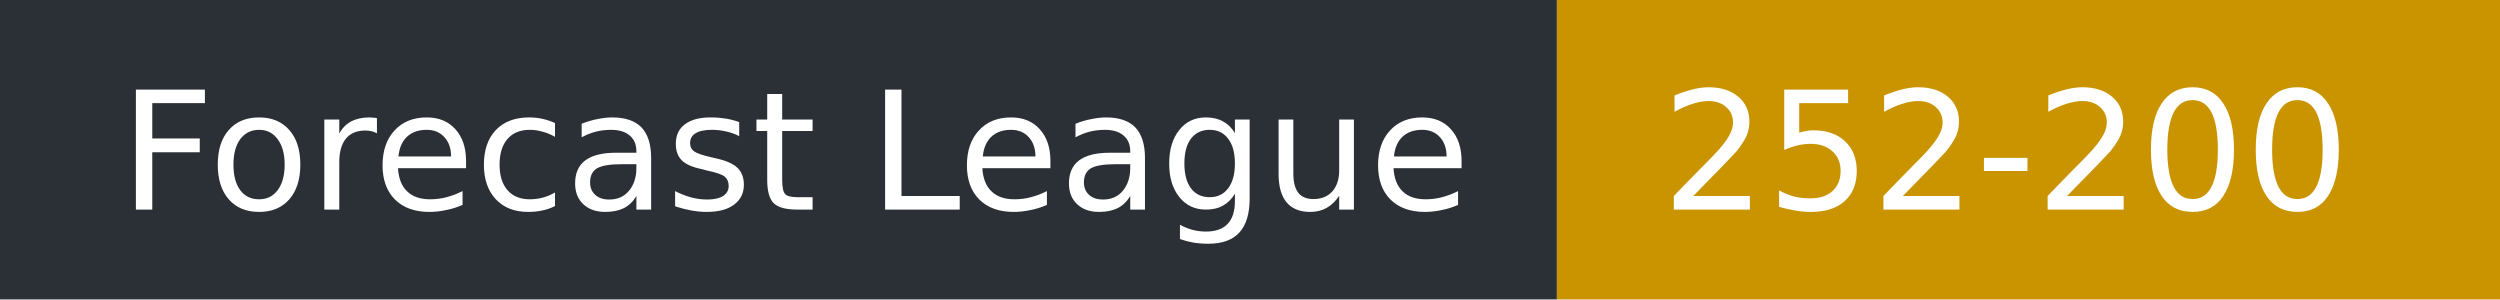
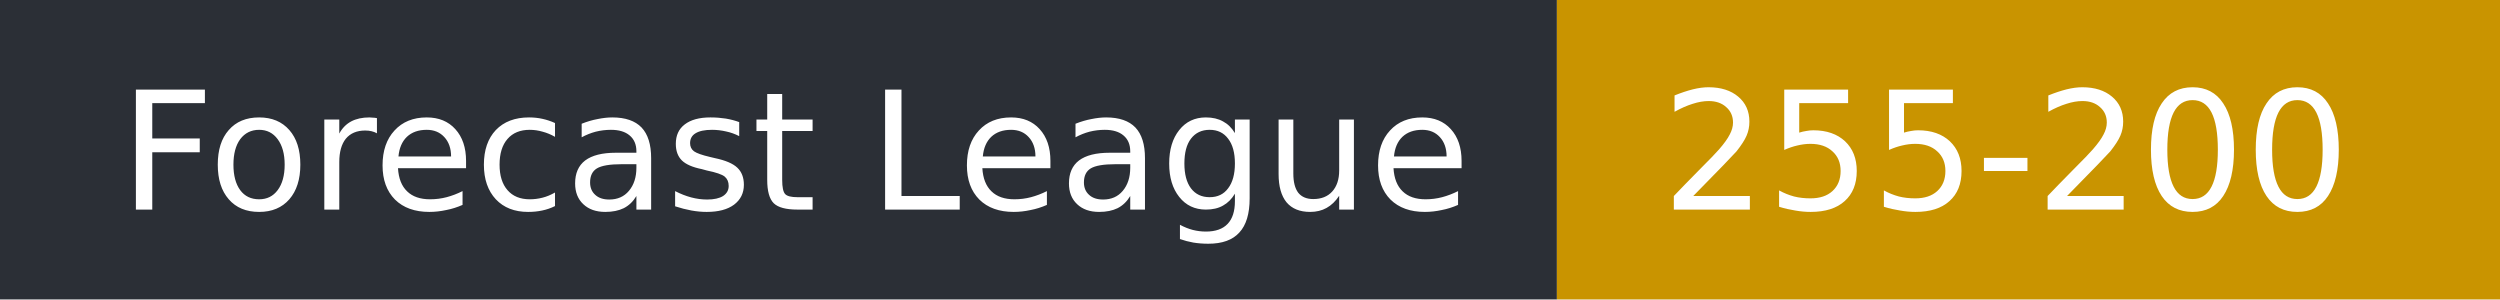
- <svg xmlns="http://www.w3.org/2000/svg" width="167" height="20" role="img" aria-label="Forecast League: 252-200">
+ <svg xmlns="http://www.w3.org/2000/svg" width="167" height="20" role="img" aria-label="Forecast League: 255-200">
  <rect width="104" height="20" fill="#2b2f36" />
  <rect x="104" width="63" height="20" fill="#c99400" />
  <g fill="#fff" font-family="Verdana,DejaVu Sans,sans-serif" font-size="11">
    <text x="8" y="14">Forecast League</text>
-     <text x="111" y="14">252-200</text>
+     <text x="111" y="14">255-200</text>
  </g>
</svg>
